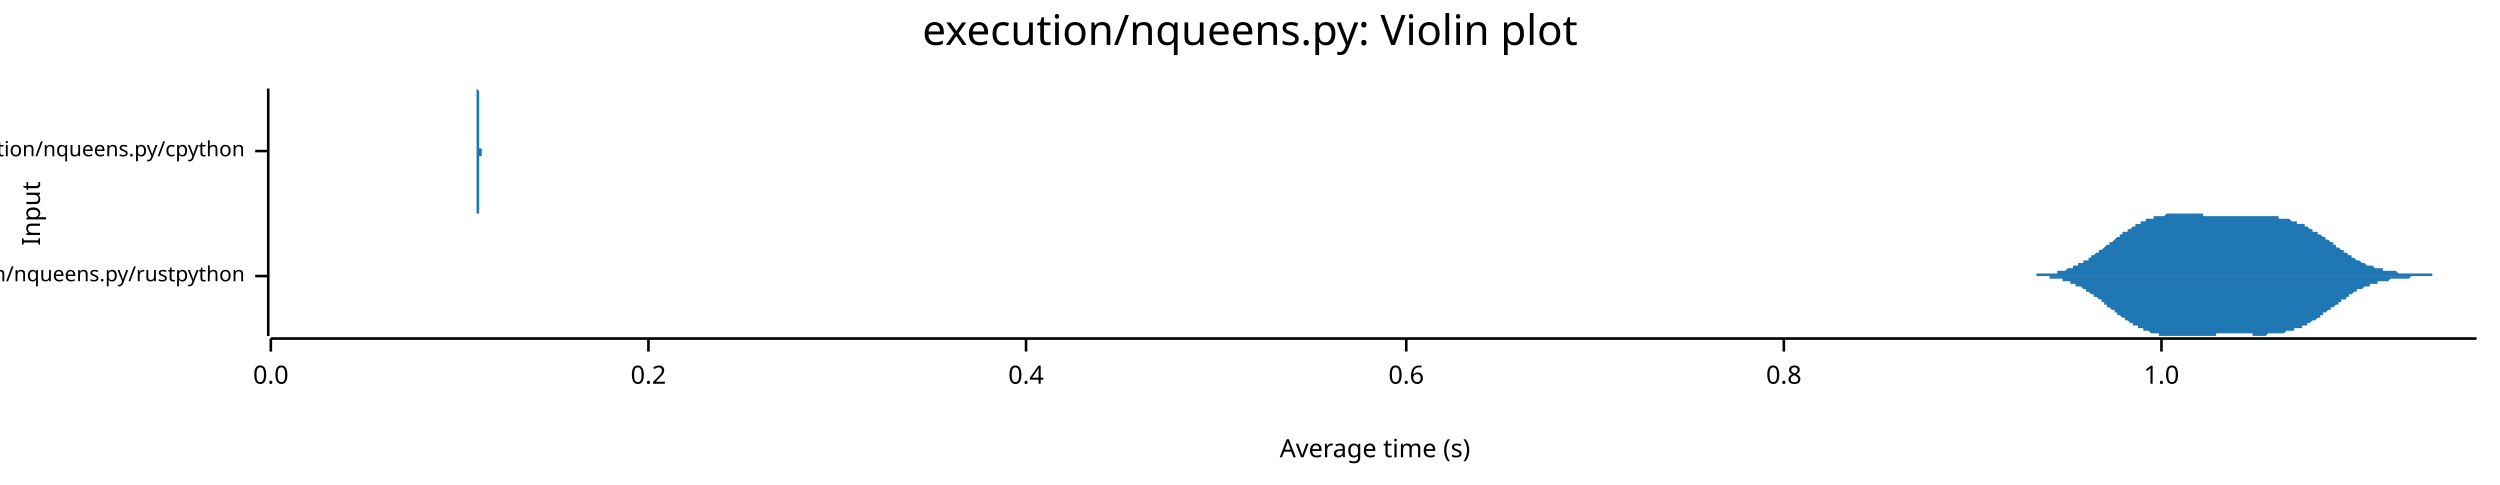
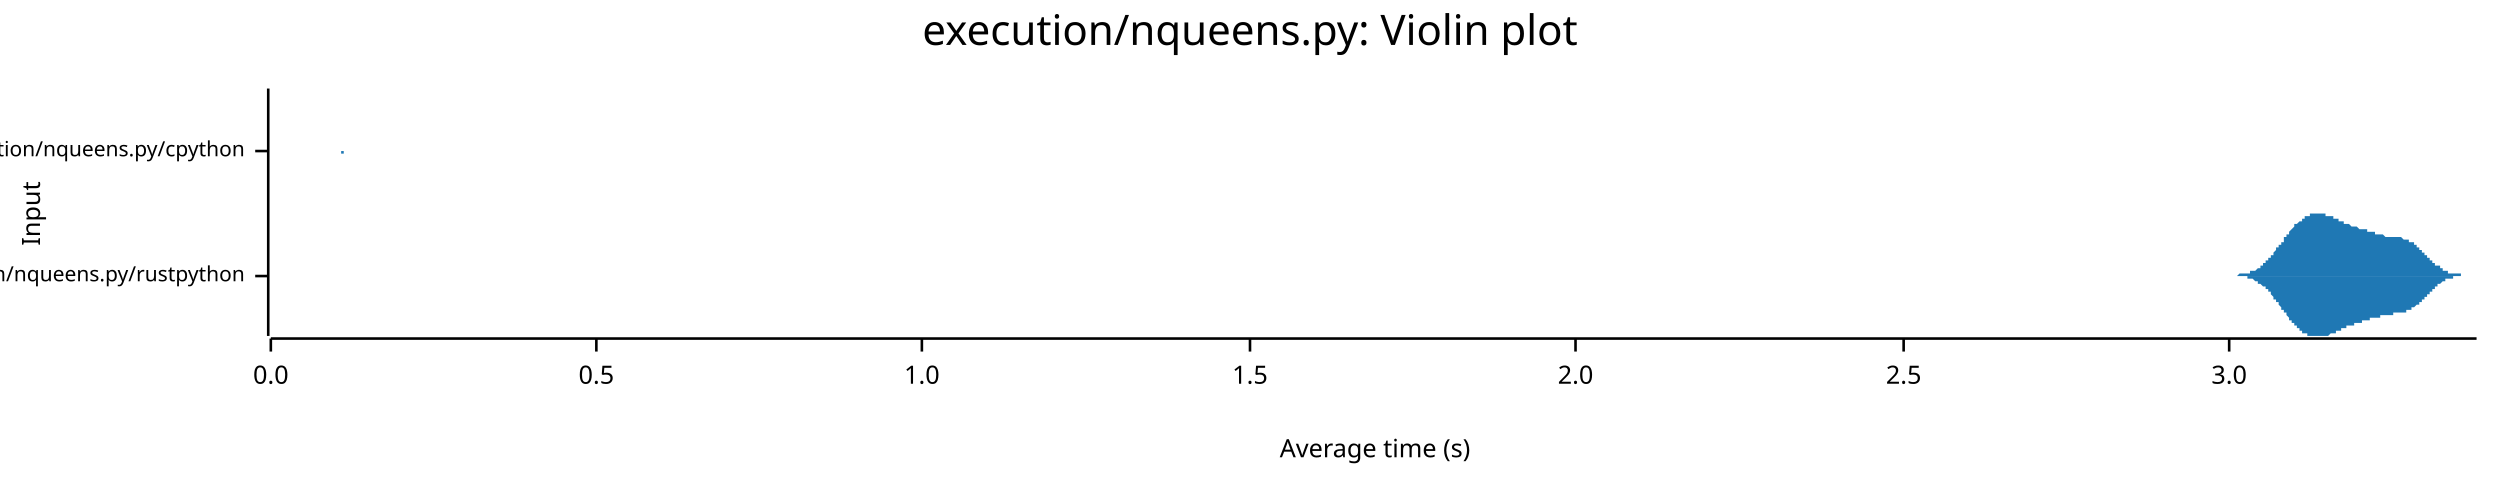
<svg xmlns="http://www.w3.org/2000/svg" width="960" height="186" viewBox="0 0 960 186">
  <text x="480" y="5" dy="0.76em" text-anchor="middle" font-family="sans-serif" font-size="16.129" opacity="1" fill="#000000">
execution/nqueens.py: Violin plot
</text>
  <text x="8" y="82" dy="0.76em" text-anchor="middle" font-family="sans-serif" font-size="9.677" opacity="1" fill="#000000" transform="rotate(270, 8, 82)">
Input
</text>
  <text x="528" y="178" dy="-0.5ex" text-anchor="middle" font-family="sans-serif" font-size="9.677" opacity="1" fill="#000000">
Average time (s)
</text>
  <polyline fill="none" opacity="1" stroke="#000000" stroke-width="1" points="103,34 103,129 " />
  <text x="94" y="106" dy="0.5ex" text-anchor="end" font-family="sans-serif" font-size="8.065" opacity="1" fill="#000000">
execution/nqueens.py/rustpython
</text>
  <polyline fill="none" opacity="1" stroke="#000000" stroke-width="1" points="98,106 103,106 " />
  <text x="94" y="58" dy="0.5ex" text-anchor="end" font-family="sans-serif" font-size="8.065" opacity="1" fill="#000000">
execution/nqueens.py/cpython
</text>
  <polyline fill="none" opacity="1" stroke="#000000" stroke-width="1" points="98,58 103,58 " />
  <polyline fill="none" opacity="1" stroke="#000000" stroke-width="1" points="104,130 951,130 " />
  <text x="104" y="140" dy="0.76em" text-anchor="middle" font-family="sans-serif" font-size="9.677" opacity="1" fill="#000000">
0.0
</text>
  <polyline fill="none" opacity="1" stroke="#000000" stroke-width="1" points="104,130 104,135 " />
-   <text x="249" y="140" dy="0.76em" text-anchor="middle" font-family="sans-serif" font-size="9.677" opacity="1" fill="#000000">
- 0.2
+   <text x="229" y="140" dy="0.76em" text-anchor="middle" font-family="sans-serif" font-size="9.677" opacity="1" fill="#000000">
+ 0.5
</text>
-   <polyline fill="none" opacity="1" stroke="#000000" stroke-width="1" points="249,130 249,135 " />
-   <text x="394" y="140" dy="0.76em" text-anchor="middle" font-family="sans-serif" font-size="9.677" opacity="1" fill="#000000">
- 0.4
- </text>
-   <polyline fill="none" opacity="1" stroke="#000000" stroke-width="1" points="394,130 394,135 " />
-   <text x="540" y="140" dy="0.76em" text-anchor="middle" font-family="sans-serif" font-size="9.677" opacity="1" fill="#000000">
- 0.6
- </text>
-   <polyline fill="none" opacity="1" stroke="#000000" stroke-width="1" points="540,130 540,135 " />
-   <text x="685" y="140" dy="0.76em" text-anchor="middle" font-family="sans-serif" font-size="9.677" opacity="1" fill="#000000">
- 0.8
- </text>
-   <polyline fill="none" opacity="1" stroke="#000000" stroke-width="1" points="685,130 685,135 " />
-   <text x="830" y="140" dy="0.76em" text-anchor="middle" font-family="sans-serif" font-size="9.677" opacity="1" fill="#000000">
+   <polyline fill="none" opacity="1" stroke="#000000" stroke-width="1" points="229,130 229,135 " />
+   <text x="354" y="140" dy="0.76em" text-anchor="middle" font-family="sans-serif" font-size="9.677" opacity="1" fill="#000000">
1.0
</text>
-   <polyline fill="none" opacity="1" stroke="#000000" stroke-width="1" points="830,130 830,135 " />
-   <polygon opacity="1" fill="#1F78B4" points="774,106 774,106 774,106 775,106 775,106 775,106 776,106 776,106 776,106 777,106 777,106 778,106 778,106 778,106 779,106 779,106 779,106 780,106 780,106 780,106 781,106 781,106 781,106 782,106 782,105 782,105 783,105 783,105 784,105 784,105 784,105 785,105 785,105 785,105 786,105 786,105 786,105 787,105 787,105 787,105 788,105 788,105 789,105 789,105 789,105 790,105 790,104 790,104 791,104 791,104 791,104 792,104 792,104 792,104 793,104 793,104 793,104 794,103 794,103 795,103 795,103 795,103 796,103 796,103 796,102 797,102 797,102 797,102 798,102 798,102 798,101 799,101 799,101 800,101 800,101 800,100 801,100 801,100 801,100 802,100 802,99 802,99 803,99 803,99 803,98 804,98 804,98 804,98 805,97 805,97 806,97 806,97 806,96 807,96 807,96 807,96 808,95 808,95 808,95 809,94 809,94 809,94 810,94 810,93 810,93 811,93 811,93 812,92 812,92 812,92 813,91 813,91 813,91 814,91 814,90 814,90 815,90 815,90 815,89 816,89 816,89 817,89 817,88 817,88 818,88 818,88 818,88 819,87 819,87 819,87 820,87 820,86 820,86 821,86 821,86 821,86 822,86 822,85 823,85 823,85 823,85 824,85 824,85 824,84 825,84 825,84 825,84 826,84 826,84 826,84 827,84 827,83 828,83 828,83 828,83 829,83 829,83 829,83 830,83 830,83 830,83 831,83 831,83 831,83 832,82 832,82 832,82 833,82 833,82 834,82 834,82 834,82 835,82 835,82 835,82 836,82 836,82 836,82 837,82 837,82 837,82 838,82 838,82 839,82 839,82 839,82 840,82 840,82 840,82 841,82 841,82 841,82 842,82 842,82 842,82 843,82 843,82 843,82 844,82 844,82 845,82 845,82 845,82 846,82 846,82 846,83 847,83 847,83 847,83 848,83 848,83 848,83 849,83 849,83 849,83 850,83 850,83 851,83 851,83 851,83 852,83 852,83 852,83 853,83 853,83 853,83 854,83 854,83 854,83 855,83 855,83 856,83 856,83 856,83 857,83 857,83 857,83 858,83 858,83 858,83 859,83 859,83 859,83 860,83 860,83 860,83 861,83 861,83 862,83 862,83 862,83 863,83 863,83 863,83 864,83 864,83 864,83 865,83 865,83 865,83 866,83 866,83 867,83 867,83 867,83 868,83 868,83 868,83 869,83 869,83 869,83 870,83 870,83 870,83 871,83 871,83 871,83 872,83 872,83 873,83 873,83 873,83 874,83 874,83 874,83 875,83 875,83 875,84 876,84 876,84 876,84 877,84 877,84 877,84 878,84 878,84 879,84 879,84 879,84 880,85 880,85 880,85 881,85 881,85 881,85 882,85 882,85 882,86 883,86 883,86 884,86 884,86 884,86 885,86 885,87 885,87 886,87 886,87 886,87 887,88 887,88 887,88 888,88 888,88 888,89 889,89 889,89 890,89 890,89 890,90 891,90 891,90 891,90 892,91 892,91 892,91 893,91 893,92 893,92 894,92 894,92 895,93 895,93 895,93 896,93 896,94 896,94 897,94 897,94 897,95 898,95 898,95 898,95 899,96 899,96 899,96 900,96 900,97 901,97 901,97 901,97 902,98 902,98 902,98 903,98 903,99 903,99 904,99 904,99 904,99 905,100 905,100 905,100 906,100 906,100 907,101 907,101 907,101 908,101 908,101 908,101 909,102 909,102 909,102 910,102 910,102 910,102 911,102 911,102 912,103 912,103 912,103 913,103 913,103 913,103 914,103 914,103 914,103 915,103 915,104 915,104 916,104 916,104 916,104 917,104 917,104 918,104 918,104 918,104 919,104 919,104 919,104 920,104 920,104 920,104 921,105 921,105 921,105 922,105 922,105 923,105 923,105 923,105 924,105 924,105 924,105 925,105 925,105 925,105 926,105 926,105 926,105 927,105 927,105 927,105 928,105 928,105 929,105 929,105 929,105 930,105 930,105 930,105 931,105 931,105 931,105 932,105 932,105 932,105 933,105 933,105 933,105 934,105 934,106 935,106 935,106 935,106 936,106 936,106 936,106 937,106 937,106 937,106 938,106 938,106 938,106 939,106 939,106 940,106 940,106 940,106 941,106 941,106 941,106 942,106 942,106 942,106 943,106 943,106 943,106 944,106 944,106 944,106 945,106 945,106 946,106 946,106 946,106 947,106 947,106 947,106 948,106 948,106 948,106 949,106 949,106 949,106 950,106 950,106 951,106 951,106 774,106 " />
-   <polygon opacity="1" fill="#1F78B4" points="774,106 774,106 774,106 775,106 775,106 775,106 776,106 776,106 776,106 777,106 777,106 778,106 778,106 778,106 779,106 779,106 779,106 780,106 780,106 780,106 781,106 781,106 781,106 782,106 782,106 782,106 783,106 783,106 784,106 784,106 784,106 785,106 785,106 785,106 786,106 786,106 786,106 787,106 787,106 787,107 788,107 788,107 789,107 789,107 789,107 790,107 790,107 790,107 791,107 791,107 791,107 792,107 792,108 792,108 793,108 793,108 793,108 794,108 794,108 795,108 795,108 795,109 796,109 796,109 796,109 797,109 797,109 797,110 798,110 798,110 798,110 799,110 799,110 800,111 800,111 800,111 801,111 801,112 801,112 802,112 802,112 802,112 803,113 803,113 803,113 804,113 804,114 804,114 805,114 805,114 806,115 806,115 806,115 807,115 807,116 807,116 808,116 808,117 808,117 809,117 809,117 809,118 810,118 810,118 810,118 811,119 811,119 812,119 812,120 812,120 813,120 813,120 813,121 814,121 814,121 814,121 815,122 815,122 815,122 816,122 816,123 817,123 817,123 817,123 818,124 818,124 818,124 819,124 819,124 819,125 820,125 820,125 820,125 821,125 821,126 821,126 822,126 822,126 823,126 823,126 823,127 824,127 824,127 824,127 825,127 825,127 825,127 826,128 826,128 826,128 827,128 827,128 828,128 828,128 828,128 829,128 829,128 829,129 830,129 830,129 830,129 831,129 831,129 831,129 832,129 832,129 832,129 833,129 833,129 834,129 834,129 834,129 835,129 835,129 835,129 836,129 836,129 836,129 837,129 837,129 837,129 838,129 838,129 839,129 839,129 839,129 840,129 840,129 840,129 841,129 841,129 841,129 842,129 842,129 842,129 843,129 843,129 843,129 844,129 844,129 845,129 845,129 845,129 846,129 846,129 846,129 847,129 847,129 847,129 848,129 848,129 848,129 849,129 849,129 849,129 850,129 850,129 851,129 851,129 851,128 852,128 852,128 852,128 853,128 853,128 853,128 854,128 854,128 854,128 855,128 855,128 856,128 856,128 856,128 857,128 857,128 857,128 858,128 858,128 858,128 859,128 859,128 859,128 860,128 860,128 860,128 861,128 861,128 862,128 862,128 862,128 863,128 863,128 863,128 864,128 864,128 864,128 865,128 865,129 865,129 866,129 866,129 867,129 867,129 867,129 868,129 868,129 868,129 869,129 869,129 869,129 870,129 870,129 870,129 871,128 871,128 871,128 872,128 872,128 873,128 873,128 873,128 874,128 874,128 874,128 875,128 875,128 875,128 876,128 876,128 876,128 877,128 877,128 877,128 878,127 878,127 879,127 879,127 879,127 880,127 880,127 880,127 881,127 881,127 881,126 882,126 882,126 882,126 883,126 883,126 884,126 884,125 884,125 885,125 885,125 885,125 886,125 886,124 886,124 887,124 887,124 887,124 888,123 888,123 888,123 889,123 889,123 890,122 890,122 890,122 891,122 891,121 891,121 892,121 892,121 892,120 893,120 893,120 893,120 894,119 894,119 895,119 895,119 895,118 896,118 896,118 896,118 897,117 897,117 897,117 898,117 898,116 898,116 899,116 899,116 899,115 900,115 900,115 901,115 901,114 901,114 902,114 902,114 902,113 903,113 903,113 903,113 904,112 904,112 904,112 905,112 905,112 905,111 906,111 906,111 907,111 907,111 907,111 908,110 908,110 908,110 909,110 909,110 909,110 910,110 910,109 910,109 911,109 911,109 912,109 912,109 912,109 913,109 913,108 913,108 914,108 914,108 914,108 915,108 915,108 915,108 916,108 916,108 916,108 917,108 917,108 918,107 918,107 918,107 919,107 919,107 919,107 920,107 920,107 920,107 921,107 921,107 921,107 922,107 922,107 923,107 923,107 923,107 924,107 924,107 924,107 925,107 925,107 925,107 926,106 926,106 926,106 927,106 927,106 927,106 928,106 928,106 929,106 929,106 929,106 930,106 930,106 930,106 931,106 931,106 931,106 932,106 932,106 932,106 933,106 933,106 933,106 934,106 934,106 935,106 935,106 935,106 936,106 936,106 936,106 937,106 937,106 937,106 938,106 938,106 938,106 939,106 939,106 940,106 940,106 940,106 941,106 941,106 941,106 942,106 942,106 942,106 943,106 943,106 943,106 944,106 944,106 944,106 945,106 945,106 946,106 946,106 946,106 947,106 947,106 947,106 948,106 948,106 948,106 949,106 949,106 949,106 950,106 950,106 951,106 951,106 774,106 " />
-   <polygon opacity="1" fill="#1F78B4" points="182,58 182,58 182,58 182,58 182,58 182,58 182,58 182,58 182,58 182,58 182,58 182,58 182,58 182,58 182,58 182,58 182,58 183,58 183,58 183,58 183,58 183,58 183,58 183,58 183,58 183,58 183,58 183,58 183,58 183,58 183,58 183,58 183,58 183,58 183,58 183,58 183,58 183,58 183,58 183,58 183,58 183,58 183,58 183,58 183,58 183,58 183,58 183,58 183,58 183,58 183,58 183,58 183,58 183,58 183,58 183,58 183,58 183,57 183,57 183,57 183,57 183,57 183,57 183,57 183,57 183,57 183,57 183,57 183,57 183,57 183,57 183,57 183,57 183,57 183,57 183,57 183,56 183,56 183,56 183,56 183,56 183,56 183,56 183,56 183,56 183,56 183,56 183,56 183,55 183,55 183,55 183,55 183,55 183,55 183,55 183,55 183,55 183,54 183,54 183,54 183,54 183,54 183,54 183,54 183,53 183,53 183,53 183,53 183,53 183,52 183,52 183,52 183,52 183,52 183,51 183,51 183,51 183,51 183,50 183,50 183,50 183,49 183,49 183,49 183,49 183,48 183,48 183,48 183,47 183,47 183,47 183,46 183,46 183,46 183,45 183,45 183,44 183,44 183,44 183,43 183,43 183,43 183,42 183,42 183,42 183,41 183,41 183,41 183,40 183,40 183,39 183,39 183,39 183,39 183,38 183,38 183,38 183,37 183,37 183,37 183,37 183,36 183,36 183,36 183,36 183,36 183,36 183,35 183,35 183,35 183,35 183,35 183,35 183,35 183,35 183,35 183,35 183,35 183,35 183,34 184,35 184,35 184,35 184,35 184,35 184,35 184,35 184,35 184,35 184,35 184,35 184,35 184,35 184,35 184,36 184,36 184,36 184,36 184,36 184,36 184,37 184,37 184,37 184,37 184,37 184,37 184,38 184,38 184,38 184,38 184,38 184,39 184,39 184,39 184,39 184,39 184,40 184,40 184,40 184,40 184,40 184,41 184,41 184,41 184,41 184,41 184,41 184,42 184,42 184,42 184,42 184,42 184,42 184,43 184,43 184,43 184,43 184,43 184,43 184,43 184,44 184,44 184,44 184,44 184,44 184,44 184,44 184,45 184,45 184,45 184,45 184,45 184,45 184,45 184,46 184,46 184,46 184,46 184,46 184,46 184,47 184,47 184,47 184,47 184,47 184,47 184,48 184,48 184,48 184,48 184,48 184,49 184,49 184,49 184,49 184,49 184,49 184,50 184,50 184,50 184,50 184,50 184,50 184,51 184,51 184,51 184,51 184,51 184,51 184,52 184,52 184,52 184,52 184,52 184,52 184,52 184,52 184,53 184,53 184,53 184,53 184,53 184,53 184,53 184,53 184,53 184,53 184,54 184,54 184,54 184,54 184,54 184,54 184,54 184,54 184,54 184,54 184,54 184,55 184,55 184,55 184,55 184,55 184,55 184,55 184,55 184,55 184,55 184,55 184,56 184,56 184,56 184,56 184,56 184,56 184,56 184,56 184,56 184,56 184,56 184,56 184,56 184,57 185,57 185,57 185,57 185,57 185,57 185,57 185,57 185,57 185,57 185,57 185,57 185,57 185,57 185,57 185,57 185,57 185,57 185,57 185,57 185,57 185,57 185,57 185,57 185,57 185,57 185,57 185,57 185,58 185,58 185,58 185,58 185,58 185,58 185,58 185,58 185,58 185,58 185,58 185,58 185,58 185,58 185,58 185,58 185,58 185,58 185,58 185,57 185,57 185,57 185,57 185,57 185,57 185,57 185,57 185,57 185,57 185,57 185,57 185,57 185,57 185,57 185,57 185,57 185,57 185,57 185,57 185,57 185,57 185,57 185,57 185,57 185,58 185,58 185,58 185,58 185,58 185,58 185,58 185,58 185,58 185,58 185,58 185,58 185,58 185,58 185,58 185,58 185,58 185,58 185,58 185,58 185,58 185,58 185,58 185,58 185,58 185,58 185,58 185,58 185,58 185,58 185,58 185,58 185,58 185,58 185,58 185,58 185,58 185,58 185,58 185,58 185,58 185,58 185,58 185,58 185,58 185,58 185,58 185,58 185,58 185,58 185,58 185,58 185,58 185,58 185,58 185,58 185,58 185,58 185,58 185,58 185,58 185,58 185,58 185,58 185,58 185,58 185,58 185,58 185,58 185,58 185,58 185,58 185,58 185,58 185,58 185,58 185,58 185,58 185,58 185,58 185,58 185,58 185,58 185,58 185,58 185,58 185,58 182,58 " />
-   <polygon opacity="1" fill="#1F78B4" points="182,58 182,58 182,58 182,58 182,58 182,58 182,58 182,58 182,58 182,58 182,58 182,58 182,58 182,58 182,58 182,58 182,58 183,58 183,58 183,58 183,58 183,58 183,58 183,58 183,58 183,58 183,58 183,58 183,58 183,58 183,58 183,58 183,58 183,58 183,58 183,58 183,58 183,58 183,58 183,59 183,59 183,59 183,59 183,59 183,59 183,59 183,59 183,59 183,59 183,59 183,59 183,59 183,59 183,59 183,59 183,59 183,59 183,59 183,59 183,59 183,59 183,59 183,59 183,59 183,59 183,59 183,59 183,59 183,60 183,60 183,60 183,60 183,60 183,60 183,60 183,60 183,60 183,60 183,60 183,60 183,60 183,60 183,61 183,61 183,61 183,61 183,61 183,61 183,61 183,61 183,61 183,61 183,61 183,62 183,62 183,62 183,62 183,62 183,62 183,62 183,63 183,63 183,63 183,63 183,63 183,63 183,64 183,64 183,64 183,64 183,64 183,65 183,65 183,65 183,65 183,65 183,66 183,66 183,66 183,66 183,67 183,67 183,67 183,68 183,68 183,68 183,69 183,69 183,69 183,70 183,70 183,70 183,71 183,71 183,71 183,72 183,72 183,72 183,73 183,73 183,73 183,74 183,74 183,75 183,75 183,75 183,76 183,76 183,76 183,77 183,77 183,77 183,78 183,78 183,78 183,79 183,79 183,79 183,79 183,80 183,80 183,80 183,80 183,80 183,81 183,81 183,81 183,81 183,81 183,81 183,82 183,82 183,82 183,82 183,82 183,82 183,82 183,82 183,82 183,82 184,82 184,82 184,82 184,82 184,82 184,82 184,82 184,82 184,82 184,81 184,81 184,81 184,81 184,81 184,81 184,81 184,81 184,80 184,80 184,80 184,80 184,80 184,80 184,79 184,79 184,79 184,79 184,79 184,78 184,78 184,78 184,78 184,78 184,77 184,77 184,77 184,77 184,77 184,77 184,76 184,76 184,76 184,76 184,76 184,75 184,75 184,75 184,75 184,75 184,75 184,74 184,74 184,74 184,74 184,74 184,74 184,74 184,73 184,73 184,73 184,73 184,73 184,73 184,72 184,72 184,72 184,72 184,72 184,72 184,72 184,71 184,71 184,71 184,71 184,71 184,71 184,71 184,70 184,70 184,70 184,70 184,70 184,70 184,69 184,69 184,69 184,69 184,69 184,68 184,68 184,68 184,68 184,68 184,68 184,67 184,67 184,67 184,67 184,67 184,67 184,66 184,66 184,66 184,66 184,66 184,66 184,65 184,65 184,65 184,65 184,65 184,65 184,65 184,64 184,64 184,64 184,64 184,64 184,64 184,64 184,64 184,64 184,63 184,63 184,63 184,63 184,63 184,63 184,63 184,63 184,63 184,63 184,62 184,62 184,62 184,62 184,62 184,62 184,62 184,62 184,62 184,62 184,62 184,62 184,61 184,61 184,61 184,61 184,61 184,61 184,61 184,61 184,61 184,61 184,61 184,60 184,60 184,60 184,60 184,60 184,60 184,60 184,60 185,60 185,60 185,60 185,60 185,60 185,60 185,60 185,59 185,59 185,59 185,59 185,59 185,59 185,59 185,59 185,59 185,59 185,59 185,59 185,59 185,59 185,59 185,59 185,59 185,59 185,59 185,59 185,59 185,59 185,59 185,59 185,59 185,59 185,59 185,59 185,59 185,59 185,59 185,59 185,59 185,59 185,59 185,59 185,59 185,59 185,59 185,59 185,59 185,59 185,59 185,59 185,59 185,59 185,59 185,59 185,59 185,59 185,59 185,59 185,59 185,59 185,59 185,59 185,59 185,59 185,59 185,59 185,59 185,59 185,59 185,59 185,59 185,59 185,59 185,59 185,59 185,59 185,59 185,59 185,59 185,59 185,59 185,59 185,59 185,59 185,59 185,59 185,59 185,59 185,59 185,59 185,59 185,59 185,59 185,59 185,59 185,59 185,59 185,59 185,59 185,59 185,59 185,59 185,59 185,59 185,59 185,59 185,59 185,59 185,59 185,59 185,59 185,59 185,58 185,58 185,58 185,58 185,58 185,58 185,58 185,58 185,58 185,58 185,58 185,58 185,58 185,58 185,58 185,58 185,58 185,58 185,58 185,58 185,58 185,58 185,58 185,58 185,58 185,58 185,58 185,58 185,58 185,58 185,58 185,58 185,58 185,58 185,58 185,58 185,58 185,58 185,58 185,58 185,58 185,58 185,58 185,58 185,58 182,58 " />
+   <polyline fill="none" opacity="1" stroke="#000000" stroke-width="1" points="354,130 354,135 " />
+   <text x="480" y="140" dy="0.76em" text-anchor="middle" font-family="sans-serif" font-size="9.677" opacity="1" fill="#000000">
+ 1.5
+ </text>
+   <polyline fill="none" opacity="1" stroke="#000000" stroke-width="1" points="480,130 480,135 " />
+   <text x="605" y="140" dy="0.76em" text-anchor="middle" font-family="sans-serif" font-size="9.677" opacity="1" fill="#000000">
+ 2.0
+ </text>
+   <polyline fill="none" opacity="1" stroke="#000000" stroke-width="1" points="605,130 605,135 " />
+   <text x="731" y="140" dy="0.76em" text-anchor="middle" font-family="sans-serif" font-size="9.677" opacity="1" fill="#000000">
+ 2.5
+ </text>
+   <polyline fill="none" opacity="1" stroke="#000000" stroke-width="1" points="731,130 731,135 " />
+   <text x="856" y="140" dy="0.76em" text-anchor="middle" font-family="sans-serif" font-size="9.677" opacity="1" fill="#000000">
+ 3.0
+ </text>
+   <polyline fill="none" opacity="1" stroke="#000000" stroke-width="1" points="856,130 856,135 " />
+   <polygon opacity="1" fill="#1F78B4" points="854,106 854,106 854,106 855,106 855,106 855,106 855,106 855,106 855,106 856,106 856,106 856,106 856,106 856,106 857,106 857,106 857,106 857,106 857,106 858,106 858,106 858,106 858,106 858,106 859,106 859,106 859,106 859,106 859,106 860,105 860,105 860,105 860,105 860,105 861,105 861,105 861,105 861,105 861,105 861,105 862,105 862,105 862,105 862,105 862,105 863,105 863,105 863,105 863,105 863,105 864,105 864,105 864,105 864,105 864,104 865,104 865,104 865,104 865,104 865,104 866,104 866,104 866,104 866,104 866,104 867,103 867,103 867,103 867,103 867,103 867,103 868,103 868,103 868,102 868,102 868,102 869,102 869,102 869,102 869,101 869,101 870,101 870,101 870,101 870,101 870,100 871,100 871,100 871,100 871,100 871,99 872,99 872,99 872,99 872,98 872,98 873,98 873,98 873,97 873,97 873,97 873,97 874,96 874,96 874,96 874,96 874,95 875,95 875,95 875,95 875,94 875,94 876,94 876,94 876,93 876,93 876,93 877,93 877,92 877,92 877,92 877,91 878,91 878,91 878,91 878,90 878,90 879,90 879,90 879,89 879,89 879,89 879,89 880,88 880,88 880,88 880,88 880,88 881,87 881,87 881,87 881,87 881,86 882,86 882,86 882,86 882,86 882,86 883,85 883,85 883,85 883,85 883,85 884,85 884,84 884,84 884,84 884,84 885,84 885,84 885,84 885,83 885,83 885,83 886,83 886,83 886,83 886,83 886,83 887,83 887,83 887,82 887,82 887,82 888,82 888,82 888,82 888,82 888,82 889,82 889,82 889,82 889,82 889,82 890,82 890,82 890,82 890,82 890,82 891,82 891,82 891,82 891,82 891,82 891,82 892,82 892,82 892,82 892,82 892,82 893,82 893,82 893,83 893,83 893,83 894,83 894,83 894,83 894,83 894,83 895,83 895,83 895,83 895,83 895,83 896,83 896,84 896,84 896,84 896,84 897,84 897,84 897,84 897,84 897,84 897,84 898,84 898,85 898,85 898,85 898,85 899,85 899,85 899,85 899,85 899,85 900,85 900,85 900,86 900,86 900,86 901,86 901,86 901,86 901,86 901,86 902,86 902,86 902,86 902,86 902,86 903,87 903,87 903,87 903,87 903,87 903,87 904,87 904,87 904,87 904,87 904,87 905,87 905,87 905,87 905,87 905,87 906,88 906,88 906,88 906,88 906,88 907,88 907,88 907,88 907,88 907,88 908,88 908,88 908,88 908,88 908,88 909,88 909,88 909,89 909,89 909,89 909,89 910,89 910,89 910,89 910,89 910,89 911,89 911,89 911,89 911,89 911,89 912,89 912,89 912,90 912,90 912,90 913,90 913,90 913,90 913,90 913,90 914,90 914,90 914,90 914,90 914,90 915,90 915,90 915,90 915,90 915,90 915,90 916,91 916,91 916,91 916,91 916,91 917,91 917,91 917,91 917,91 917,91 918,91 918,91 918,91 918,91 918,91 919,91 919,91 919,91 919,91 919,91 920,91 920,91 920,91 920,91 920,91 921,91 921,91 921,91 921,91 921,91 921,91 922,91 922,91 922,91 922,91 922,91 923,92 923,92 923,92 923,92 923,92 924,92 924,92 924,92 924,92 924,92 925,92 925,92 925,92 925,92 925,93 926,93 926,93 926,93 926,93 926,93 927,93 927,93 927,94 927,94 927,94 927,94 928,94 928,94 928,94 928,95 928,95 929,95 929,95 929,95 929,95 929,96 930,96 930,96 930,96 930,96 930,97 931,97 931,97 931,97 931,97 931,98 932,98 932,98 932,98 932,98 932,99 933,99 933,99 933,99 933,99 933,100 933,100 934,100 934,100 934,100 934,101 934,101 935,101 935,101 935,101 935,101 935,102 936,102 936,102 936,102 936,102 936,102 937,102 937,103 937,103 937,103 937,103 938,103 938,103 938,103 938,103 938,104 939,104 939,104 939,104 939,104 939,104 939,104 940,104 940,104 940,104 940,104 940,105 941,105 941,105 941,105 941,105 941,105 942,105 942,105 942,105 942,105 942,105 943,105 943,105 943,105 943,105 943,105 944,105 944,105 944,105 944,105 944,105 945,105 945,105 945,105 945,105 945,106 945,106 946,106 946,106 946,106 946,106 946,106 947,106 947,106 947,106 947,106 947,106 948,106 948,106 948,106 948,106 948,106 949,106 949,106 949,106 949,106 949,106 950,106 950,106 950,106 950,106 950,106 951,106 951,106 854,106 " />
+   <polygon opacity="1" fill="#1F78B4" points="854,106 854,106 854,106 855,106 855,106 855,106 855,106 855,106 855,106 856,106 856,106 856,106 856,106 856,106 857,106 857,106 857,106 857,106 857,106 858,106 858,106 858,106 858,106 858,106 859,106 859,106 859,106 859,106 859,106 860,106 860,106 860,106 860,106 860,106 861,106 861,106 861,106 861,106 861,106 861,106 862,106 862,106 862,106 862,106 862,106 863,106 863,107 863,107 863,107 863,107 864,107 864,107 864,107 864,107 864,107 865,107 865,107 865,107 865,107 865,107 866,108 866,108 866,108 866,108 866,108 867,108 867,108 867,108 867,108 867,109 867,109 868,109 868,109 868,109 868,109 868,109 869,110 869,110 869,110 869,110 869,110 870,110 870,111 870,111 870,111 870,111 871,111 871,112 871,112 871,112 871,112 872,112 872,113 872,113 872,113 872,113 873,114 873,114 873,114 873,114 873,115 873,115 874,115 874,115 874,116 874,116 874,116 875,116 875,117 875,117 875,117 875,117 876,118 876,118 876,118 876,118 876,119 877,119 877,119 877,120 877,120 877,120 878,120 878,121 878,121 878,121 878,121 879,122 879,122 879,122 879,122 879,123 879,123 880,123 880,123 880,123 880,124 880,124 881,124 881,124 881,125 881,125 881,125 882,125 882,125 882,126 882,126 882,126 883,126 883,126 883,126 883,127 883,127 884,127 884,127 884,127 884,127 884,128 885,128 885,128 885,128 885,128 885,128 885,128 886,128 886,129 886,129 886,129 886,129 887,129 887,129 887,129 887,129 887,129 888,129 888,129 888,129 888,129 888,129 889,129 889,129 889,129 889,129 889,129 890,129 890,129 890,129 890,129 890,129 891,129 891,129 891,129 891,129 891,129 891,129 892,129 892,129 892,129 892,129 892,129 893,129 893,129 893,129 893,129 893,129 894,129 894,129 894,129 894,129 894,129 895,128 895,128 895,128 895,128 895,128 896,128 896,128 896,128 896,128 896,128 897,128 897,127 897,127 897,127 897,127 897,127 898,127 898,127 898,127 898,127 898,127 899,127 899,126 899,126 899,126 899,126 900,126 900,126 900,126 900,126 900,126 901,126 901,126 901,126 901,125 901,125 902,125 902,125 902,125 902,125 902,125 903,125 903,125 903,125 903,125 903,125 903,125 904,125 904,125 904,124 904,124 904,124 905,124 905,124 905,124 905,124 905,124 906,124 906,124 906,124 906,124 906,124 907,124 907,124 907,124 907,124 907,123 908,123 908,123 908,123 908,123 908,123 909,123 909,123 909,123 909,123 909,123 909,123 910,123 910,123 910,123 910,123 910,122 911,122 911,122 911,122 911,122 911,122 912,122 912,122 912,122 912,122 912,122 913,122 913,122 913,122 913,122 913,122 914,122 914,121 914,121 914,121 914,121 915,121 915,121 915,121 915,121 915,121 915,121 916,121 916,121 916,121 916,121 916,121 917,121 917,121 917,121 917,121 917,121 918,121 918,121 918,121 918,121 918,121 919,121 919,121 919,121 919,120 919,120 920,120 920,120 920,120 920,120 920,120 921,120 921,120 921,120 921,120 921,120 921,120 922,120 922,120 922,120 922,120 922,120 923,120 923,120 923,120 923,120 923,120 924,120 924,120 924,120 924,119 924,119 925,119 925,119 925,119 925,119 925,119 926,119 926,119 926,119 926,119 926,118 927,118 927,118 927,118 927,118 927,118 927,118 928,117 928,117 928,117 928,117 928,117 929,117 929,116 929,116 929,116 929,116 930,116 930,115 930,115 930,115 930,115 931,115 931,114 931,114 931,114 931,114 932,114 932,113 932,113 932,113 932,113 933,113 933,112 933,112 933,112 933,112 933,112 934,112 934,111 934,111 934,111 934,111 935,111 935,110 935,110 935,110 935,110 936,110 936,110 936,109 936,109 936,109 937,109 937,109 937,109 937,109 937,109 938,108 938,108 938,108 938,108 938,108 939,108 939,108 939,108 939,108 939,107 939,107 940,107 940,107 940,107 940,107 940,107 941,107 941,107 941,107 941,107 941,107 942,107 942,107 942,107 942,106 942,106 943,106 943,106 943,106 943,106 943,106 944,106 944,106 944,106 944,106 944,106 945,106 945,106 945,106 945,106 945,106 945,106 946,106 946,106 946,106 946,106 946,106 947,106 947,106 947,106 947,106 947,106 948,106 948,106 948,106 948,106 948,106 949,106 949,106 949,106 949,106 949,106 950,106 950,106 950,106 950,106 950,106 951,106 951,106 854,106 " />
+   <polygon opacity="1" fill="#1F78B4" points="131,58 131,58 131,58 131,58 131,58 131,58 131,58 131,58 131,58 131,58 131,58 131,58 131,58 131,58 131,58 131,58 131,58 131,58 131,58 131,58 131,58 131,58 131,58 131,58 131,58 131,58 131,58 131,58 131,58 131,58 131,58 131,58 131,58 131,58 131,58 131,58 131,58 131,58 131,58 131,58 131,58 131,58 131,58 131,58 131,58 131,57 131,57 131,57 131,57 131,57 131,57 131,57 131,57 131,57 131,57 131,57 131,57 131,57 131,57 131,56 131,56 131,56 131,56 131,56 131,56 131,56 131,56 131,55 131,55 131,55 131,55 131,55 131,55 131,54 131,54 131,54 131,54 131,54 131,54 131,53 131,53 131,53 131,53 131,53 131,52 131,52 131,52 131,52 131,51 131,51 131,51 131,51 131,50 131,50 131,50 131,50 131,49 131,49 131,49 131,49 131,48 131,48 131,48 131,48 131,47 131,47 131,47 131,46 131,46 131,46 131,46 131,45 131,45 131,45 131,45 131,44 131,44 131,44 131,44 131,43 131,43 131,43 131,43 131,42 131,42 131,42 131,42 131,41 131,41 131,41 131,41 131,40 131,40 131,40 131,40 131,40 131,39 131,39 131,39 131,39 131,39 131,38 131,38 131,38 131,38 131,38 131,38 131,37 131,37 131,37 131,37 131,37 131,37 131,36 131,36 131,36 131,36 131,36 131,36 131,36 131,36 131,36 131,35 131,35 131,35 131,35 131,35 131,35 131,35 131,35 131,35 131,35 131,35 131,35 131,35 131,35 131,35 131,35 131,35 131,35 131,34 131,34 131,35 131,35 131,35 131,35 131,35 131,35 131,35 131,35 131,35 131,35 131,35 131,35 131,35 131,35 131,35 131,35 131,36 131,36 131,36 131,36 131,36 131,36 131,37 131,37 131,37 131,37 131,37 131,37 131,38 131,38 131,38 131,38 131,39 131,39 131,39 131,39 131,40 131,40 131,40 131,40 131,41 131,41 131,41 131,41 131,42 131,42 131,42 131,42 131,43 131,43 131,43 131,43 131,44 131,44 131,44 131,44 131,45 131,45 131,45 131,45 131,46 131,46 131,46 131,46 131,46 131,47 131,47 131,47 131,47 131,47 131,47 131,48 131,48 131,48 131,48 131,48 131,48 131,49 131,49 131,49 131,49 131,49 131,49 131,49 131,50 131,50 131,50 131,50 131,50 131,50 131,50 131,50 131,51 131,51 131,51 131,51 131,51 131,51 131,51 131,52 131,52 131,52 131,52 131,52 131,52 131,53 131,53 131,53 131,53 131,53 131,53 131,53 131,54 131,54 131,54 131,54 131,54 131,54 131,54 131,55 131,55 131,55 131,55 131,55 131,55 131,55 131,55 131,56 131,56 131,56 131,56 131,56 131,56 131,56 131,56 131,56 131,56 131,57 131,57 131,57 131,57 131,57 131,57 131,57 131,57 131,57 131,57 131,57 131,57 131,57 131,57 131,57 131,57 131,57 131,57 131,57 131,58 131,58 131,58 131,58 131,58 131,58 131,58 131,58 131,58 131,58 131,58 131,58 131,58 131,58 131,58 131,58 131,58 131,58 131,58 131,58 131,58 131,58 131,58 131,58 131,58 131,58 131,58 131,58 131,58 131,58 131,58 131,58 131,58 131,58 131,58 131,58 131,58 131,58 131,58 131,58 131,58 131,58 131,58 131,58 131,58 131,58 131,58 131,58 131,58 131,58 131,58 131,58 131,58 131,58 131,58 131,58 131,58 131,58 131,58 131,58 131,58 131,58 131,58 131,58 131,58 131,58 131,58 131,58 131,58 132,58 132,58 132,58 132,58 132,58 132,58 132,58 132,58 132,58 132,58 132,58 132,58 132,58 132,58 132,58 132,58 132,58 132,58 132,58 132,58 132,58 132,58 132,58 132,58 132,58 132,58 132,58 132,58 132,58 132,58 132,58 132,58 132,58 132,58 132,58 132,58 132,58 132,58 132,58 132,58 132,58 132,58 132,58 132,58 132,58 132,58 132,58 132,58 132,58 132,58 132,58 132,58 132,58 132,58 132,58 132,58 132,58 132,58 132,58 132,58 132,58 132,58 132,58 132,58 132,58 132,58 132,58 132,58 132,58 132,58 132,58 132,58 132,58 132,58 132,58 132,58 132,58 132,58 132,58 132,58 132,58 132,58 132,58 132,58 132,58 132,58 132,58 132,58 132,58 132,58 132,58 132,58 132,58 132,58 131,58 " />
+   <polygon opacity="1" fill="#1F78B4" points="131,58 131,58 131,58 131,58 131,58 131,58 131,58 131,58 131,58 131,58 131,58 131,58 131,58 131,58 131,58 131,58 131,58 131,58 131,58 131,58 131,58 131,58 131,58 131,58 131,58 131,58 131,58 131,58 131,58 131,58 131,58 131,58 131,59 131,59 131,59 131,59 131,59 131,59 131,59 131,59 131,59 131,59 131,59 131,59 131,59 131,59 131,59 131,59 131,59 131,59 131,59 131,59 131,59 131,60 131,60 131,60 131,60 131,60 131,60 131,60 131,60 131,60 131,60 131,61 131,61 131,61 131,61 131,61 131,61 131,61 131,62 131,62 131,62 131,62 131,62 131,62 131,63 131,63 131,63 131,63 131,63 131,64 131,64 131,64 131,64 131,64 131,65 131,65 131,65 131,65 131,66 131,66 131,66 131,66 131,67 131,67 131,67 131,67 131,68 131,68 131,68 131,68 131,69 131,69 131,69 131,69 131,70 131,70 131,70 131,71 131,71 131,71 131,71 131,72 131,72 131,72 131,72 131,73 131,73 131,73 131,73 131,74 131,74 131,74 131,74 131,75 131,75 131,75 131,75 131,76 131,76 131,76 131,76 131,76 131,77 131,77 131,77 131,77 131,78 131,78 131,78 131,78 131,78 131,78 131,79 131,79 131,79 131,79 131,79 131,79 131,80 131,80 131,80 131,80 131,80 131,80 131,80 131,81 131,81 131,81 131,81 131,81 131,81 131,81 131,81 131,81 131,81 131,81 131,82 131,82 131,82 131,82 131,82 131,82 131,82 131,82 131,82 131,82 131,82 131,82 131,82 131,82 131,82 131,82 131,82 131,82 131,82 131,82 131,82 131,82 131,82 131,82 131,82 131,81 131,81 131,81 131,81 131,81 131,81 131,81 131,81 131,80 131,80 131,80 131,80 131,80 131,80 131,79 131,79 131,79 131,79 131,79 131,78 131,78 131,78 131,78 131,77 131,77 131,77 131,77 131,76 131,76 131,76 131,76 131,75 131,75 131,75 131,75 131,74 131,74 131,74 131,74 131,73 131,73 131,73 131,73 131,72 131,72 131,72 131,72 131,71 131,71 131,71 131,71 131,71 131,70 131,70 131,70 131,70 131,70 131,69 131,69 131,69 131,69 131,69 131,69 131,68 131,68 131,68 131,68 131,68 131,68 131,68 131,67 131,67 131,67 131,67 131,67 131,67 131,67 131,66 131,66 131,66 131,66 131,66 131,66 131,66 131,65 131,65 131,65 131,65 131,65 131,65 131,65 131,64 131,64 131,64 131,64 131,64 131,64 131,64 131,63 131,63 131,63 131,63 131,63 131,63 131,63 131,62 131,62 131,62 131,62 131,62 131,62 131,62 131,61 131,61 131,61 131,61 131,61 131,61 131,61 131,61 131,61 131,60 131,60 131,60 131,60 131,60 131,60 131,60 131,60 131,60 131,60 131,60 131,60 131,59 131,59 131,59 131,59 131,59 131,59 131,59 131,59 131,59 131,59 131,59 131,59 131,59 131,59 131,59 131,59 131,59 131,59 131,59 131,59 131,59 131,59 131,59 131,59 131,59 131,59 131,59 131,59 131,59 131,59 131,59 131,59 131,59 131,59 131,59 131,59 131,59 131,59 131,59 131,59 131,59 131,59 131,59 131,59 131,59 131,59 131,59 131,59 131,59 131,59 131,59 131,59 131,59 131,59 131,59 131,59 131,59 131,59 131,59 131,59 131,59 131,59 131,59 131,59 131,59 131,59 131,59 131,59 131,59 131,59 131,59 131,59 131,59 131,59 131,59 131,59 131,59 131,59 131,59 131,59 131,59 132,59 132,59 132,59 132,59 132,59 132,59 132,59 132,59 132,59 132,59 132,59 132,59 132,59 132,59 132,59 132,59 132,59 132,59 132,59 132,59 132,59 132,59 132,59 132,59 132,59 132,59 132,59 132,59 132,59 132,59 132,59 132,59 132,59 132,59 132,59 132,59 132,59 132,59 132,59 132,59 132,59 132,59 132,59 132,59 132,59 132,59 132,59 132,59 132,59 132,59 132,58 132,58 132,58 132,58 132,58 132,58 132,58 132,58 132,58 132,58 132,58 132,58 132,58 132,58 132,58 132,58 132,58 132,58 132,58 132,58 132,58 132,58 132,58 132,58 132,58 132,58 132,58 132,58 132,58 132,58 132,58 132,58 132,58 132,58 132,58 132,58 132,58 132,58 132,58 132,58 132,58 132,58 132,58 132,58 131,58 " />
</svg>
